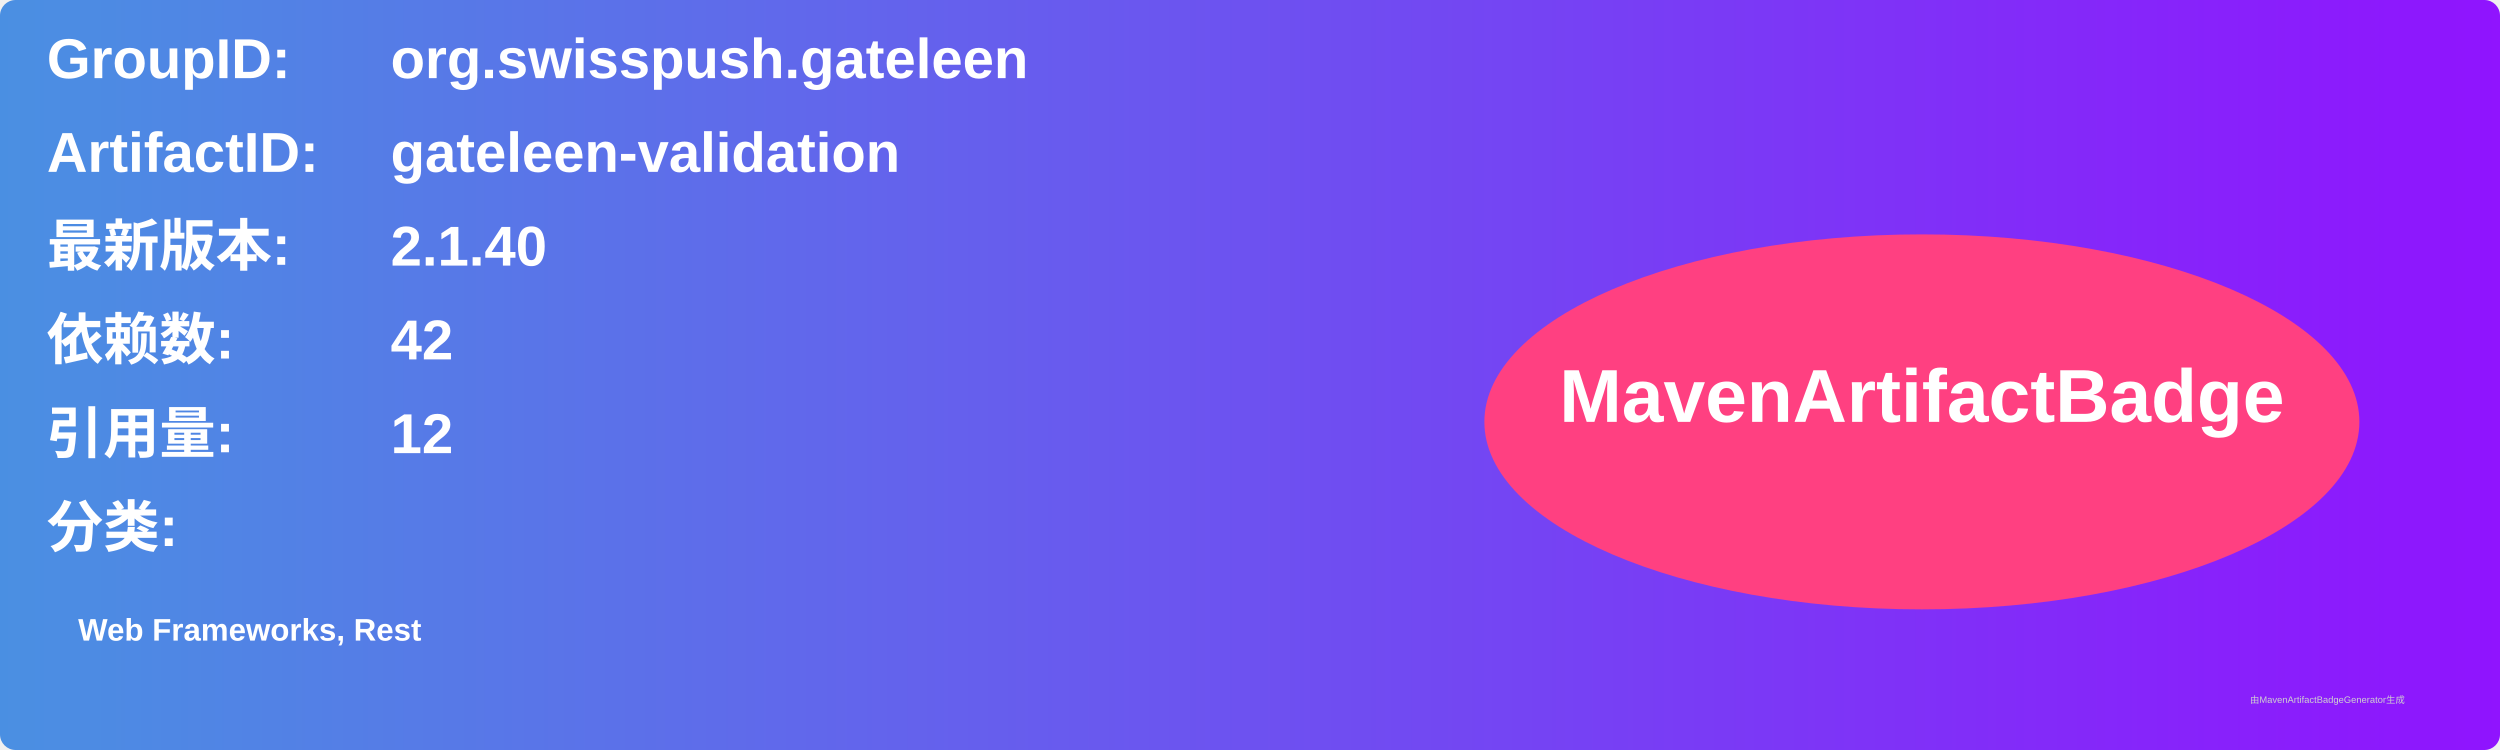
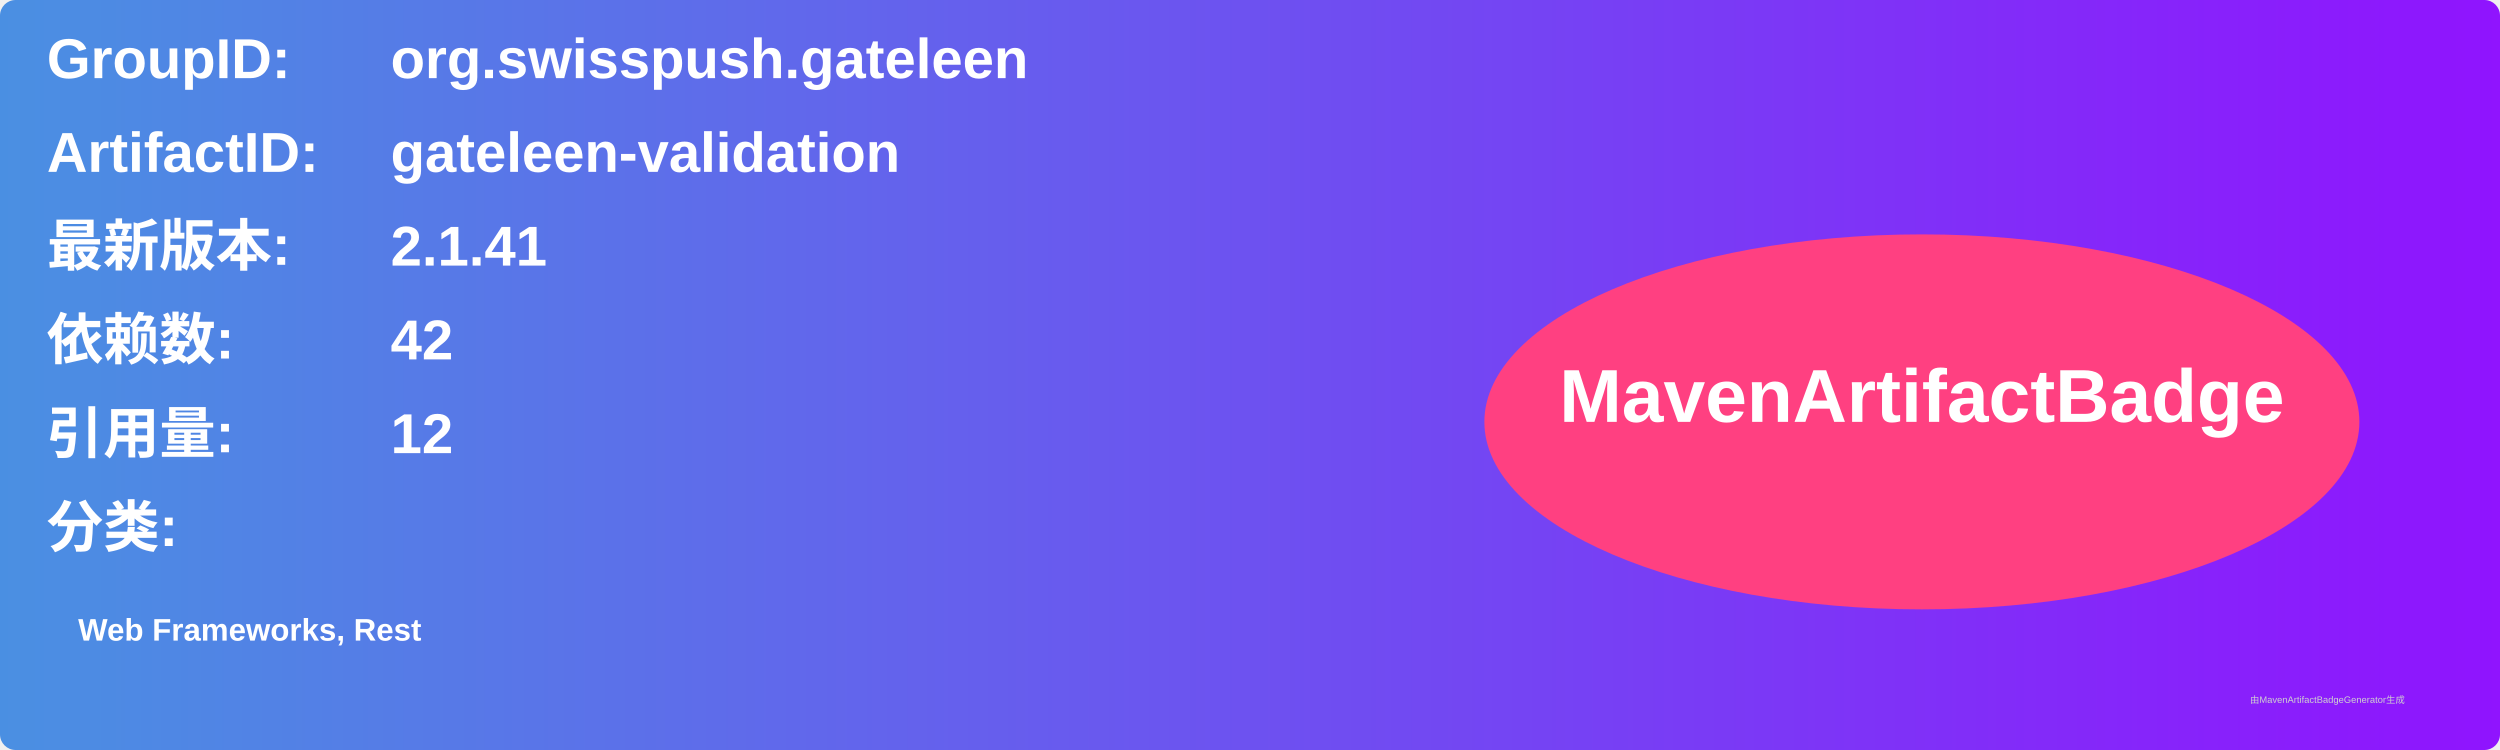
<svg xmlns="http://www.w3.org/2000/svg" width="800" height="240" viewBox="0 0 800 240">
  <linearGradient id="grad" x1="0%" y1="0%" x2="100%" y2="0%">
    <stop offset="0%" stop-color="#4a90e2" />
    <stop offset="100%" stop-color="#9013fe" />
  </linearGradient>
  <rect width="100%" height="100%" rx="5" ry="5" fill="url(#grad)" />
  <g transform="translate(15, 15)">
    <text x="0" y="10" font-family="Arial" font-size="18" fill="white" font-weight="bold" width="260">GroupID:</text>
    <text x="110" y="10" font-family="Arial" font-size="18" fill="white" font-weight="bold" width="460">org.swisspush.gateleen</text>
    <text x="0" y="40" font-family="Arial" font-size="18" fill="white" font-weight="bold" width="260">ArtifactID:</text>
    <text x="110" y="40" font-family="Arial" font-size="18" fill="white" font-weight="bold" width="460">gateleen-validation</text>
    <text x="0" y="70" font-family="Arial" font-size="18" fill="white" font-weight="bold">最新版本:</text>
    <text x="110" y="70" font-family="Arial" font-size="18" fill="white" font-weight="bold">
-       <tspan font-weight="bold">2.1.40</tspan>
+       <tspan font-weight="bold">2.1.41</tspan>
    </text>
    <text x="0" y="100" font-family="Arial" font-size="18" fill="white" font-weight="bold">依赖数: </text>
    <text x="110" y="100" font-family="Arial" font-size="18" fill="white">
      <tspan font-weight="bold">42</tspan>
    </text>
    <text x="0" y="130" font-family="Arial" font-size="18" fill="white" font-weight="bold">引用量: </text>
    <text x="110" y="130" font-family="Arial" font-size="18" fill="white">
      <tspan font-weight="bold">12</tspan>
    </text>
    <text x="0" y="160" font-family="Arial" font-size="18" fill="white" font-weight="bold">分类:</text>
    <text x="10" y="190" font-family="Arial" font-size="10" fill="white">
      <tspan font-weight="bold">Web Frameworks, Rest</tspan>
    </text>
    <ellipse cx="600" cy="120" rx="140" ry="60" fill="#ff4081" />
    <text x="600" y="120" text-anchor="middle" font-family="Arial" font-size="24" fill="white" font-weight="bold">MavenArtifactBadge</text>
  </g>
  <text x="720" y="225" font-family="Arial" font-size="3" fill="#d0d0d0">由MavenArtifactBadgeGenerator生成</text>
</svg>
